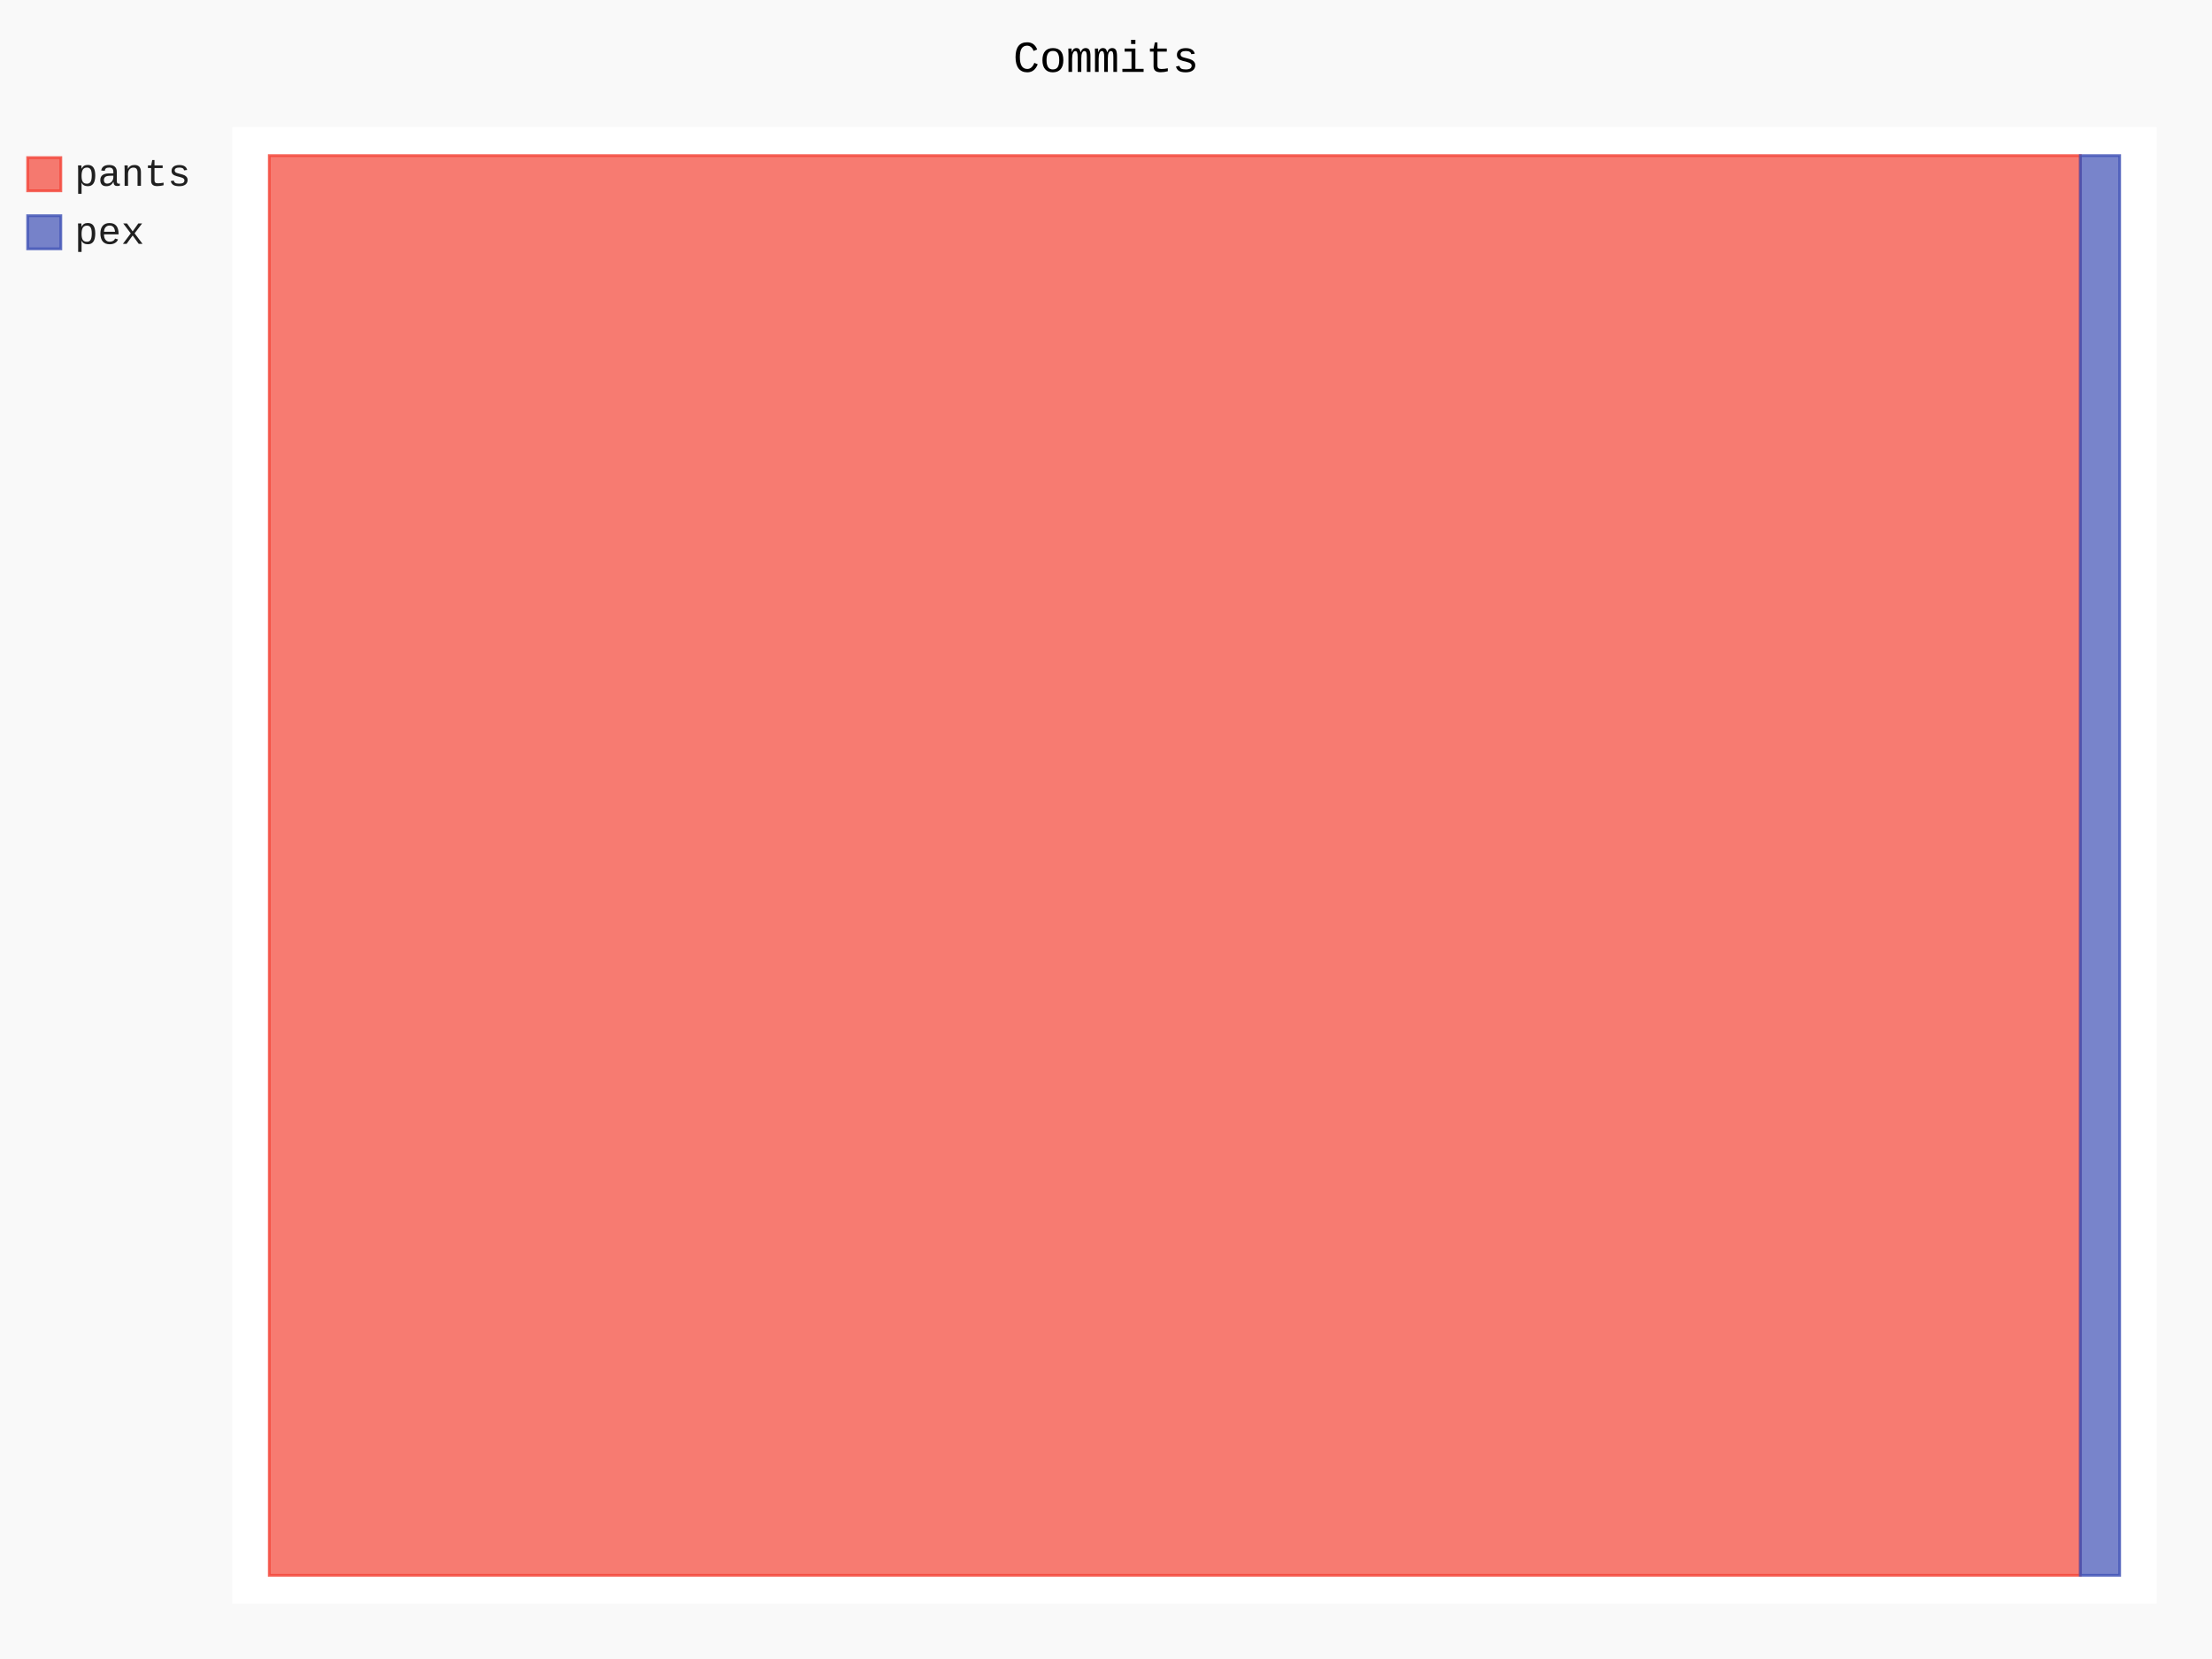
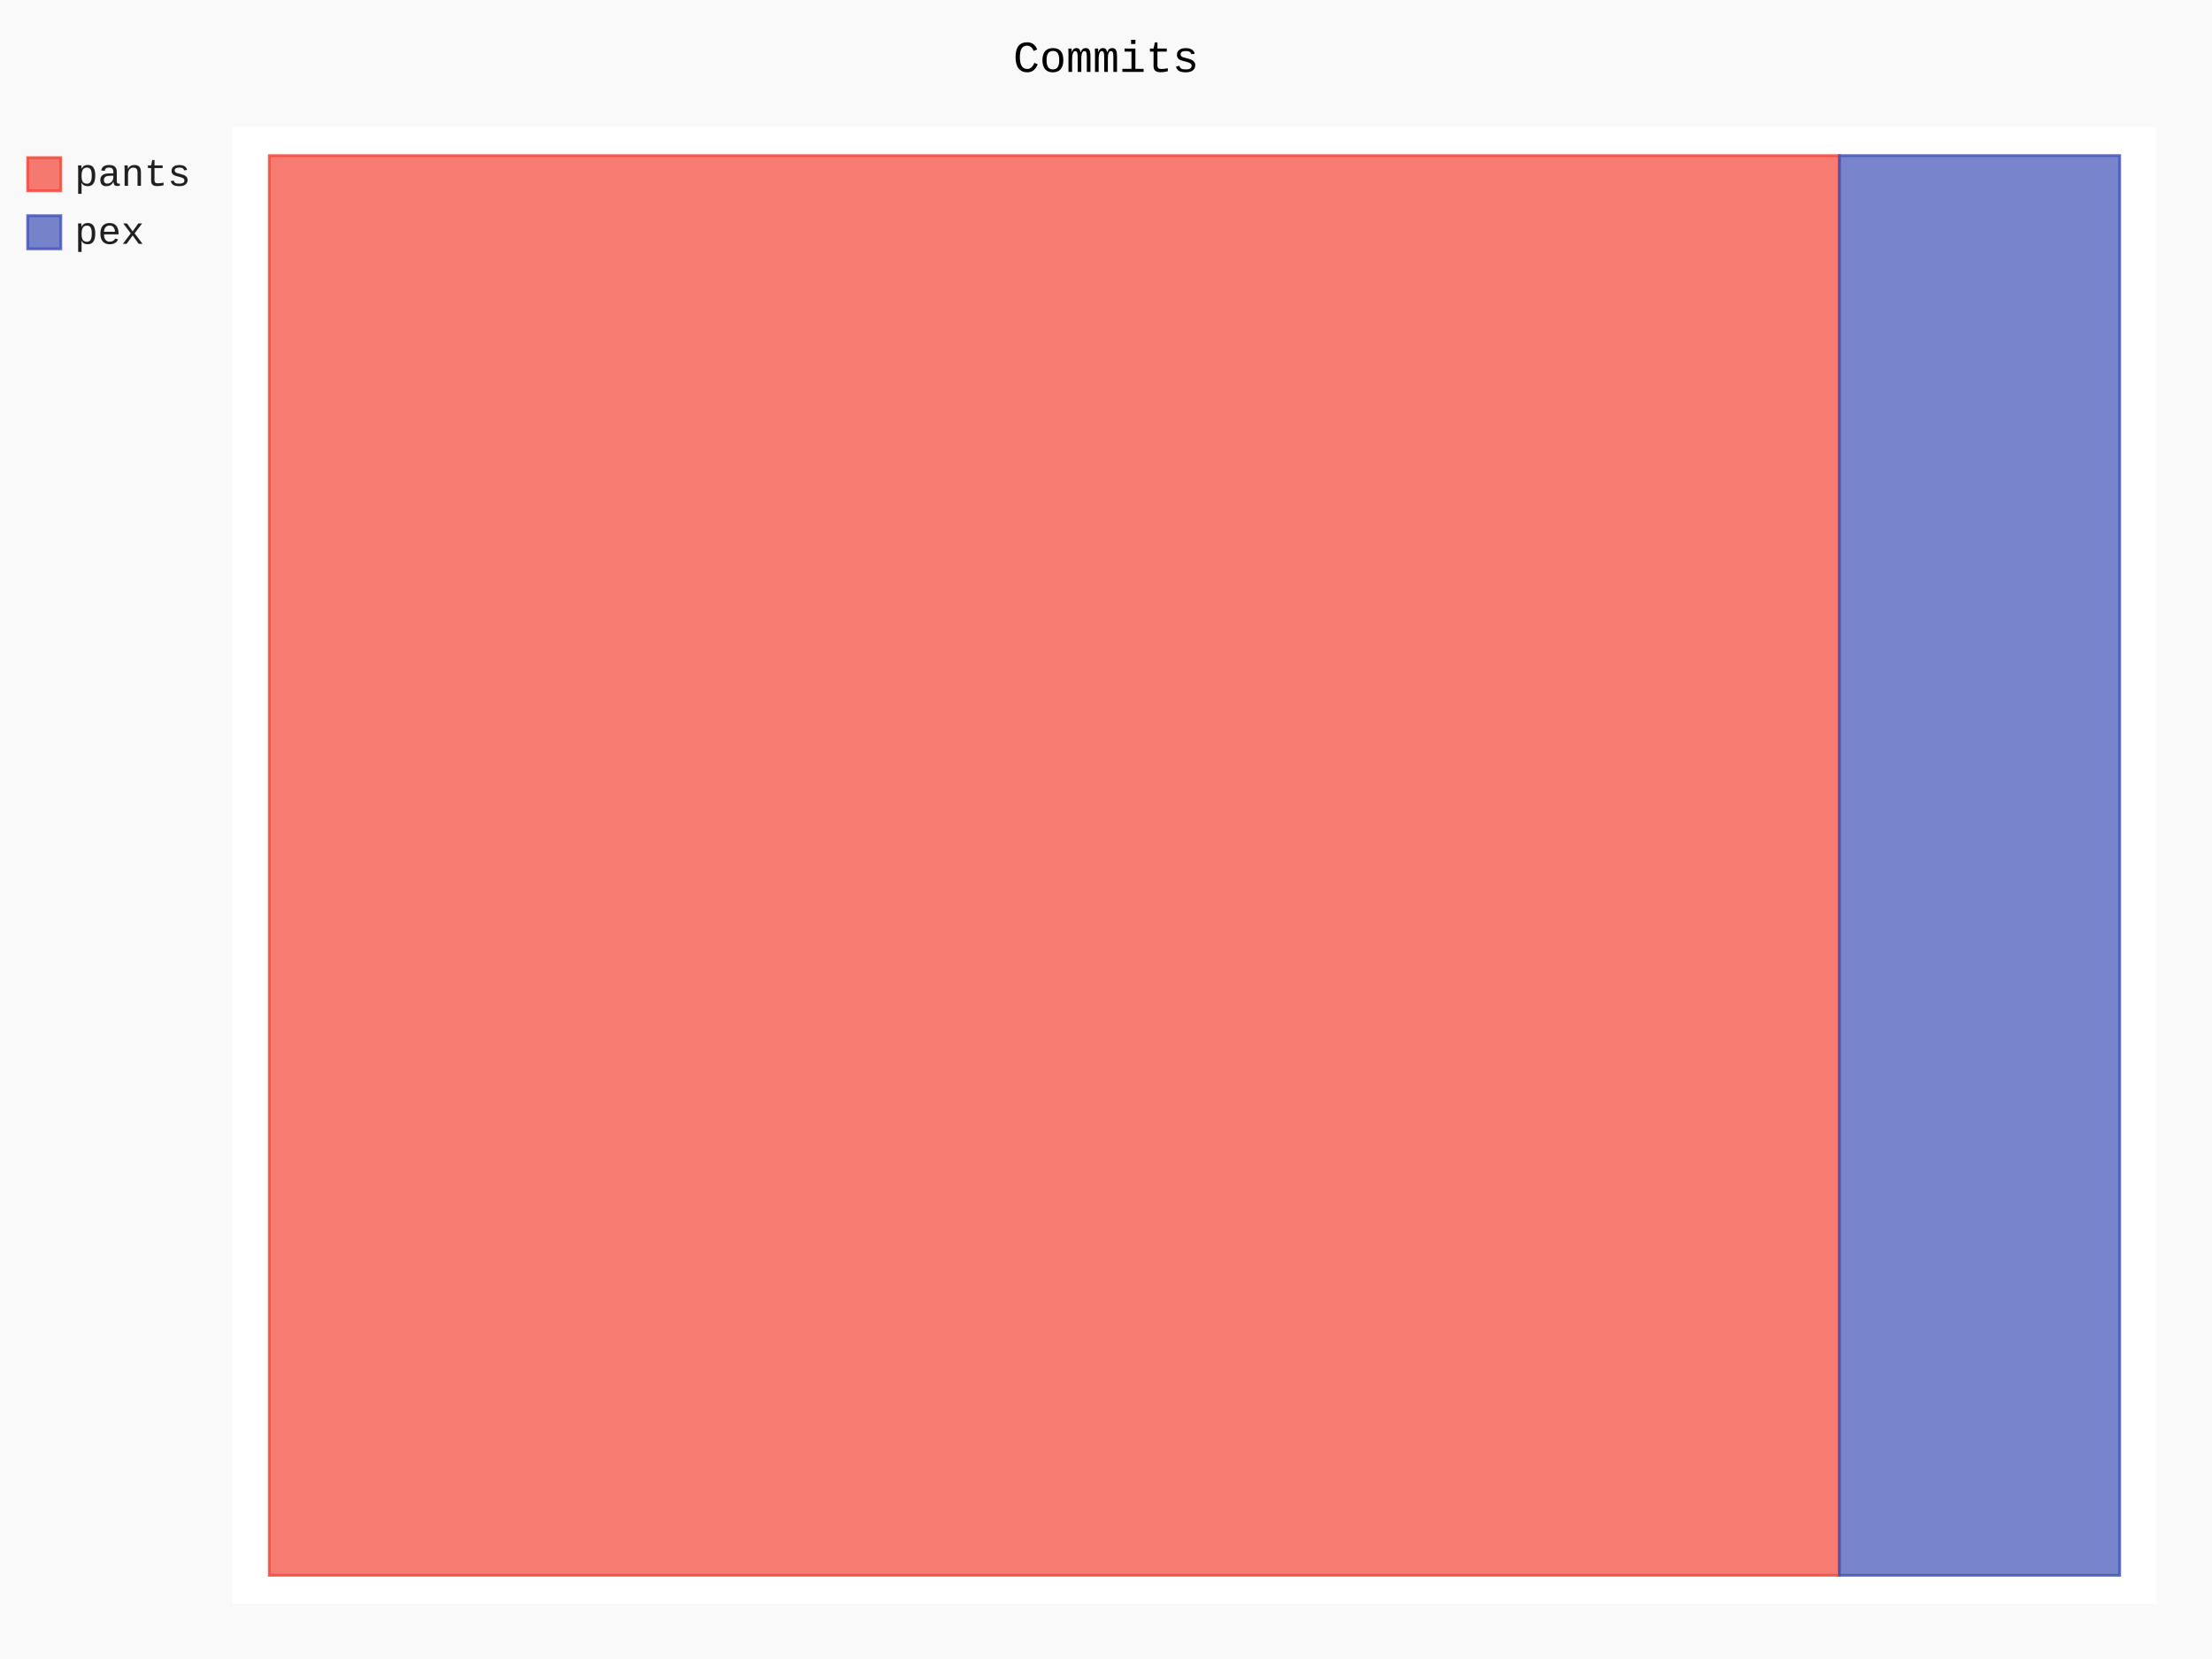
- <svg xmlns="http://www.w3.org/2000/svg" id="chart-49bdcdd6-0052-4bbd-872a-dffba33727fa" class="pygal-chart" viewBox="0 0 800 600">
+ <svg xmlns="http://www.w3.org/2000/svg" id="chart-4cd8979f-dc82-4106-b7dc-7a9d6b87e238" class="pygal-chart" viewBox="0 0 800 600">
  <defs>
-     <style type="text/css">#chart-49bdcdd6-0052-4bbd-872a-dffba33727fa{-webkit-user-select:none;-webkit-font-smoothing:antialiased;font-family:Consolas,"Liberation Mono",Menlo,Courier,monospace}#chart-49bdcdd6-0052-4bbd-872a-dffba33727fa .title{font-family:Consolas,"Liberation Mono",Menlo,Courier,monospace;font-size:16px}#chart-49bdcdd6-0052-4bbd-872a-dffba33727fa .legends .legend text{font-family:Consolas,"Liberation Mono",Menlo,Courier,monospace;font-size:14px}#chart-49bdcdd6-0052-4bbd-872a-dffba33727fa .axis text{font-family:Consolas,"Liberation Mono",Menlo,Courier,monospace;font-size:10px}#chart-49bdcdd6-0052-4bbd-872a-dffba33727fa .axis text.major{font-family:Consolas,"Liberation Mono",Menlo,Courier,monospace;font-size:10px}#chart-49bdcdd6-0052-4bbd-872a-dffba33727fa .text-overlay text.value{font-family:Consolas,"Liberation Mono",Menlo,Courier,monospace;font-size:16px}#chart-49bdcdd6-0052-4bbd-872a-dffba33727fa .text-overlay text.label{font-family:Consolas,"Liberation Mono",Menlo,Courier,monospace;font-size:10px}#chart-49bdcdd6-0052-4bbd-872a-dffba33727fa .tooltip{font-family:Consolas,"Liberation Mono",Menlo,Courier,monospace;font-size:14px}#chart-49bdcdd6-0052-4bbd-872a-dffba33727fa text.no_data{font-family:Consolas,"Liberation Mono",Menlo,Courier,monospace;font-size:64px}
- #chart-49bdcdd6-0052-4bbd-872a-dffba33727fa{background-color:rgba(249,249,249,1)}#chart-49bdcdd6-0052-4bbd-872a-dffba33727fa path,#chart-49bdcdd6-0052-4bbd-872a-dffba33727fa line,#chart-49bdcdd6-0052-4bbd-872a-dffba33727fa rect,#chart-49bdcdd6-0052-4bbd-872a-dffba33727fa circle{-webkit-transition:150ms;-moz-transition:150ms;transition:150ms}#chart-49bdcdd6-0052-4bbd-872a-dffba33727fa .graph &gt; .background{fill:rgba(249,249,249,1)}#chart-49bdcdd6-0052-4bbd-872a-dffba33727fa .plot &gt; .background{fill:rgba(255,255,255,1)}#chart-49bdcdd6-0052-4bbd-872a-dffba33727fa .graph{fill:rgba(0,0,0,.87)}#chart-49bdcdd6-0052-4bbd-872a-dffba33727fa text.no_data{fill:rgba(0,0,0,1)}#chart-49bdcdd6-0052-4bbd-872a-dffba33727fa .title{fill:rgba(0,0,0,1)}#chart-49bdcdd6-0052-4bbd-872a-dffba33727fa .legends .legend text{fill:rgba(0,0,0,.87)}#chart-49bdcdd6-0052-4bbd-872a-dffba33727fa .legends .legend:hover text{fill:rgba(0,0,0,1)}#chart-49bdcdd6-0052-4bbd-872a-dffba33727fa .axis .line{stroke:rgba(0,0,0,1)}#chart-49bdcdd6-0052-4bbd-872a-dffba33727fa .axis .guide.line{stroke:rgba(0,0,0,.54)}#chart-49bdcdd6-0052-4bbd-872a-dffba33727fa .axis .major.line{stroke:rgba(0,0,0,.87)}#chart-49bdcdd6-0052-4bbd-872a-dffba33727fa .axis text.major{fill:rgba(0,0,0,1)}#chart-49bdcdd6-0052-4bbd-872a-dffba33727fa .axis.y .guides:hover .guide.line,#chart-49bdcdd6-0052-4bbd-872a-dffba33727fa .line-graph .axis.x .guides:hover .guide.line,#chart-49bdcdd6-0052-4bbd-872a-dffba33727fa .stackedline-graph .axis.x .guides:hover .guide.line,#chart-49bdcdd6-0052-4bbd-872a-dffba33727fa .xy-graph .axis.x .guides:hover .guide.line{stroke:rgba(0,0,0,1)}#chart-49bdcdd6-0052-4bbd-872a-dffba33727fa .axis .guides:hover text{fill:rgba(0,0,0,1)}#chart-49bdcdd6-0052-4bbd-872a-dffba33727fa .reactive{fill-opacity:.7;stroke-opacity:.8;stroke-width:1}#chart-49bdcdd6-0052-4bbd-872a-dffba33727fa .ci{stroke:rgba(0,0,0,.87)}#chart-49bdcdd6-0052-4bbd-872a-dffba33727fa .reactive.active,#chart-49bdcdd6-0052-4bbd-872a-dffba33727fa .active .reactive{fill-opacity:.8;stroke-opacity:.9;stroke-width:4}#chart-49bdcdd6-0052-4bbd-872a-dffba33727fa .ci .reactive.active{stroke-width:1.5}#chart-49bdcdd6-0052-4bbd-872a-dffba33727fa .series text{fill:rgba(0,0,0,1)}#chart-49bdcdd6-0052-4bbd-872a-dffba33727fa .tooltip rect{fill:rgba(255,255,255,1);stroke:rgba(0,0,0,1);-webkit-transition:opacity 150ms;-moz-transition:opacity 150ms;transition:opacity 150ms}#chart-49bdcdd6-0052-4bbd-872a-dffba33727fa .tooltip .label{fill:rgba(0,0,0,.87)}#chart-49bdcdd6-0052-4bbd-872a-dffba33727fa .tooltip .label{fill:rgba(0,0,0,.87)}#chart-49bdcdd6-0052-4bbd-872a-dffba33727fa .tooltip .legend{font-size:.8em;fill:rgba(0,0,0,.54)}#chart-49bdcdd6-0052-4bbd-872a-dffba33727fa .tooltip .x_label{font-size:.6em;fill:rgba(0,0,0,1)}#chart-49bdcdd6-0052-4bbd-872a-dffba33727fa .tooltip .xlink{font-size:.5em;text-decoration:underline}#chart-49bdcdd6-0052-4bbd-872a-dffba33727fa .tooltip .value{font-size:1.5em}#chart-49bdcdd6-0052-4bbd-872a-dffba33727fa .bound{font-size:.5em}#chart-49bdcdd6-0052-4bbd-872a-dffba33727fa .max-value{font-size:.75em;fill:rgba(0,0,0,.54)}#chart-49bdcdd6-0052-4bbd-872a-dffba33727fa .map-element{fill:rgba(255,255,255,1);stroke:rgba(0,0,0,.54) !important}#chart-49bdcdd6-0052-4bbd-872a-dffba33727fa .map-element .reactive{fill-opacity:inherit;stroke-opacity:inherit}#chart-49bdcdd6-0052-4bbd-872a-dffba33727fa .color-0,#chart-49bdcdd6-0052-4bbd-872a-dffba33727fa .color-0 a:visited{stroke:#F44336;fill:#F44336}#chart-49bdcdd6-0052-4bbd-872a-dffba33727fa .color-1,#chart-49bdcdd6-0052-4bbd-872a-dffba33727fa .color-1 a:visited{stroke:#3F51B5;fill:#3F51B5}#chart-49bdcdd6-0052-4bbd-872a-dffba33727fa .text-overlay .color-0 text{fill:black}#chart-49bdcdd6-0052-4bbd-872a-dffba33727fa .text-overlay .color-1 text{fill:black}
- #chart-49bdcdd6-0052-4bbd-872a-dffba33727fa text.no_data{text-anchor:middle}#chart-49bdcdd6-0052-4bbd-872a-dffba33727fa .guide.line{fill:none}#chart-49bdcdd6-0052-4bbd-872a-dffba33727fa .centered{text-anchor:middle}#chart-49bdcdd6-0052-4bbd-872a-dffba33727fa .title{text-anchor:middle}#chart-49bdcdd6-0052-4bbd-872a-dffba33727fa .legends .legend text{fill-opacity:1}#chart-49bdcdd6-0052-4bbd-872a-dffba33727fa .axis.x text{text-anchor:middle}#chart-49bdcdd6-0052-4bbd-872a-dffba33727fa .axis.x:not(.web) text[transform]{text-anchor:start}#chart-49bdcdd6-0052-4bbd-872a-dffba33727fa .axis.x:not(.web) text[transform].backwards{text-anchor:end}#chart-49bdcdd6-0052-4bbd-872a-dffba33727fa .axis.y text{text-anchor:end}#chart-49bdcdd6-0052-4bbd-872a-dffba33727fa .axis.y text[transform].backwards{text-anchor:start}#chart-49bdcdd6-0052-4bbd-872a-dffba33727fa .axis.y2 text{text-anchor:start}#chart-49bdcdd6-0052-4bbd-872a-dffba33727fa .axis.y2 text[transform].backwards{text-anchor:end}#chart-49bdcdd6-0052-4bbd-872a-dffba33727fa .axis .guide.line{stroke-dasharray:4,4;stroke:black}#chart-49bdcdd6-0052-4bbd-872a-dffba33727fa .axis .major.guide.line{stroke-dasharray:6,6;stroke:black}#chart-49bdcdd6-0052-4bbd-872a-dffba33727fa .horizontal .axis.y .guide.line,#chart-49bdcdd6-0052-4bbd-872a-dffba33727fa .horizontal .axis.y2 .guide.line,#chart-49bdcdd6-0052-4bbd-872a-dffba33727fa .vertical .axis.x .guide.line{opacity:0}#chart-49bdcdd6-0052-4bbd-872a-dffba33727fa .horizontal .axis.always_show .guide.line,#chart-49bdcdd6-0052-4bbd-872a-dffba33727fa .vertical .axis.always_show .guide.line{opacity:1 !important}#chart-49bdcdd6-0052-4bbd-872a-dffba33727fa .axis.y .guides:hover .guide.line,#chart-49bdcdd6-0052-4bbd-872a-dffba33727fa .axis.y2 .guides:hover .guide.line,#chart-49bdcdd6-0052-4bbd-872a-dffba33727fa .axis.x .guides:hover .guide.line{opacity:1}#chart-49bdcdd6-0052-4bbd-872a-dffba33727fa .axis .guides:hover text{opacity:1}#chart-49bdcdd6-0052-4bbd-872a-dffba33727fa .nofill{fill:none}#chart-49bdcdd6-0052-4bbd-872a-dffba33727fa .subtle-fill{fill-opacity:.2}#chart-49bdcdd6-0052-4bbd-872a-dffba33727fa .dot{stroke-width:1px;fill-opacity:1;stroke-opacity:1}#chart-49bdcdd6-0052-4bbd-872a-dffba33727fa .dot.active{stroke-width:5px}#chart-49bdcdd6-0052-4bbd-872a-dffba33727fa .dot.negative{fill:transparent}#chart-49bdcdd6-0052-4bbd-872a-dffba33727fa text,#chart-49bdcdd6-0052-4bbd-872a-dffba33727fa tspan{stroke:none !important}#chart-49bdcdd6-0052-4bbd-872a-dffba33727fa .series text.active{opacity:1}#chart-49bdcdd6-0052-4bbd-872a-dffba33727fa .tooltip rect{fill-opacity:.95;stroke-width:.5}#chart-49bdcdd6-0052-4bbd-872a-dffba33727fa .tooltip text{fill-opacity:1}#chart-49bdcdd6-0052-4bbd-872a-dffba33727fa .showable{visibility:hidden}#chart-49bdcdd6-0052-4bbd-872a-dffba33727fa .showable.shown{visibility:visible}#chart-49bdcdd6-0052-4bbd-872a-dffba33727fa .gauge-background{fill:rgba(229,229,229,1);stroke:none}#chart-49bdcdd6-0052-4bbd-872a-dffba33727fa .bg-lines{stroke:rgba(249,249,249,1);stroke-width:2px}</style>
+     <style type="text/css">#chart-4cd8979f-dc82-4106-b7dc-7a9d6b87e238{-webkit-user-select:none;-webkit-font-smoothing:antialiased;font-family:Consolas,"Liberation Mono",Menlo,Courier,monospace}#chart-4cd8979f-dc82-4106-b7dc-7a9d6b87e238 .title{font-family:Consolas,"Liberation Mono",Menlo,Courier,monospace;font-size:16px}#chart-4cd8979f-dc82-4106-b7dc-7a9d6b87e238 .legends .legend text{font-family:Consolas,"Liberation Mono",Menlo,Courier,monospace;font-size:14px}#chart-4cd8979f-dc82-4106-b7dc-7a9d6b87e238 .axis text{font-family:Consolas,"Liberation Mono",Menlo,Courier,monospace;font-size:10px}#chart-4cd8979f-dc82-4106-b7dc-7a9d6b87e238 .axis text.major{font-family:Consolas,"Liberation Mono",Menlo,Courier,monospace;font-size:10px}#chart-4cd8979f-dc82-4106-b7dc-7a9d6b87e238 .text-overlay text.value{font-family:Consolas,"Liberation Mono",Menlo,Courier,monospace;font-size:16px}#chart-4cd8979f-dc82-4106-b7dc-7a9d6b87e238 .text-overlay text.label{font-family:Consolas,"Liberation Mono",Menlo,Courier,monospace;font-size:10px}#chart-4cd8979f-dc82-4106-b7dc-7a9d6b87e238 .tooltip{font-family:Consolas,"Liberation Mono",Menlo,Courier,monospace;font-size:14px}#chart-4cd8979f-dc82-4106-b7dc-7a9d6b87e238 text.no_data{font-family:Consolas,"Liberation Mono",Menlo,Courier,monospace;font-size:64px}
+ #chart-4cd8979f-dc82-4106-b7dc-7a9d6b87e238{background-color:rgba(249,249,249,1)}#chart-4cd8979f-dc82-4106-b7dc-7a9d6b87e238 path,#chart-4cd8979f-dc82-4106-b7dc-7a9d6b87e238 line,#chart-4cd8979f-dc82-4106-b7dc-7a9d6b87e238 rect,#chart-4cd8979f-dc82-4106-b7dc-7a9d6b87e238 circle{-webkit-transition:150ms;-moz-transition:150ms;transition:150ms}#chart-4cd8979f-dc82-4106-b7dc-7a9d6b87e238 .graph &gt; .background{fill:rgba(249,249,249,1)}#chart-4cd8979f-dc82-4106-b7dc-7a9d6b87e238 .plot &gt; .background{fill:rgba(255,255,255,1)}#chart-4cd8979f-dc82-4106-b7dc-7a9d6b87e238 .graph{fill:rgba(0,0,0,.87)}#chart-4cd8979f-dc82-4106-b7dc-7a9d6b87e238 text.no_data{fill:rgba(0,0,0,1)}#chart-4cd8979f-dc82-4106-b7dc-7a9d6b87e238 .title{fill:rgba(0,0,0,1)}#chart-4cd8979f-dc82-4106-b7dc-7a9d6b87e238 .legends .legend text{fill:rgba(0,0,0,.87)}#chart-4cd8979f-dc82-4106-b7dc-7a9d6b87e238 .legends .legend:hover text{fill:rgba(0,0,0,1)}#chart-4cd8979f-dc82-4106-b7dc-7a9d6b87e238 .axis .line{stroke:rgba(0,0,0,1)}#chart-4cd8979f-dc82-4106-b7dc-7a9d6b87e238 .axis .guide.line{stroke:rgba(0,0,0,.54)}#chart-4cd8979f-dc82-4106-b7dc-7a9d6b87e238 .axis .major.line{stroke:rgba(0,0,0,.87)}#chart-4cd8979f-dc82-4106-b7dc-7a9d6b87e238 .axis text.major{fill:rgba(0,0,0,1)}#chart-4cd8979f-dc82-4106-b7dc-7a9d6b87e238 .axis.y .guides:hover .guide.line,#chart-4cd8979f-dc82-4106-b7dc-7a9d6b87e238 .line-graph .axis.x .guides:hover .guide.line,#chart-4cd8979f-dc82-4106-b7dc-7a9d6b87e238 .stackedline-graph .axis.x .guides:hover .guide.line,#chart-4cd8979f-dc82-4106-b7dc-7a9d6b87e238 .xy-graph .axis.x .guides:hover .guide.line{stroke:rgba(0,0,0,1)}#chart-4cd8979f-dc82-4106-b7dc-7a9d6b87e238 .axis .guides:hover text{fill:rgba(0,0,0,1)}#chart-4cd8979f-dc82-4106-b7dc-7a9d6b87e238 .reactive{fill-opacity:.7;stroke-opacity:.8;stroke-width:1}#chart-4cd8979f-dc82-4106-b7dc-7a9d6b87e238 .ci{stroke:rgba(0,0,0,.87)}#chart-4cd8979f-dc82-4106-b7dc-7a9d6b87e238 .reactive.active,#chart-4cd8979f-dc82-4106-b7dc-7a9d6b87e238 .active .reactive{fill-opacity:.8;stroke-opacity:.9;stroke-width:4}#chart-4cd8979f-dc82-4106-b7dc-7a9d6b87e238 .ci .reactive.active{stroke-width:1.5}#chart-4cd8979f-dc82-4106-b7dc-7a9d6b87e238 .series text{fill:rgba(0,0,0,1)}#chart-4cd8979f-dc82-4106-b7dc-7a9d6b87e238 .tooltip rect{fill:rgba(255,255,255,1);stroke:rgba(0,0,0,1);-webkit-transition:opacity 150ms;-moz-transition:opacity 150ms;transition:opacity 150ms}#chart-4cd8979f-dc82-4106-b7dc-7a9d6b87e238 .tooltip .label{fill:rgba(0,0,0,.87)}#chart-4cd8979f-dc82-4106-b7dc-7a9d6b87e238 .tooltip .label{fill:rgba(0,0,0,.87)}#chart-4cd8979f-dc82-4106-b7dc-7a9d6b87e238 .tooltip .legend{font-size:.8em;fill:rgba(0,0,0,.54)}#chart-4cd8979f-dc82-4106-b7dc-7a9d6b87e238 .tooltip .x_label{font-size:.6em;fill:rgba(0,0,0,1)}#chart-4cd8979f-dc82-4106-b7dc-7a9d6b87e238 .tooltip .xlink{font-size:.5em;text-decoration:underline}#chart-4cd8979f-dc82-4106-b7dc-7a9d6b87e238 .tooltip .value{font-size:1.5em}#chart-4cd8979f-dc82-4106-b7dc-7a9d6b87e238 .bound{font-size:.5em}#chart-4cd8979f-dc82-4106-b7dc-7a9d6b87e238 .max-value{font-size:.75em;fill:rgba(0,0,0,.54)}#chart-4cd8979f-dc82-4106-b7dc-7a9d6b87e238 .map-element{fill:rgba(255,255,255,1);stroke:rgba(0,0,0,.54) !important}#chart-4cd8979f-dc82-4106-b7dc-7a9d6b87e238 .map-element .reactive{fill-opacity:inherit;stroke-opacity:inherit}#chart-4cd8979f-dc82-4106-b7dc-7a9d6b87e238 .color-0,#chart-4cd8979f-dc82-4106-b7dc-7a9d6b87e238 .color-0 a:visited{stroke:#F44336;fill:#F44336}#chart-4cd8979f-dc82-4106-b7dc-7a9d6b87e238 .color-1,#chart-4cd8979f-dc82-4106-b7dc-7a9d6b87e238 .color-1 a:visited{stroke:#3F51B5;fill:#3F51B5}#chart-4cd8979f-dc82-4106-b7dc-7a9d6b87e238 .text-overlay .color-0 text{fill:black}#chart-4cd8979f-dc82-4106-b7dc-7a9d6b87e238 .text-overlay .color-1 text{fill:black}
+ #chart-4cd8979f-dc82-4106-b7dc-7a9d6b87e238 text.no_data{text-anchor:middle}#chart-4cd8979f-dc82-4106-b7dc-7a9d6b87e238 .guide.line{fill:none}#chart-4cd8979f-dc82-4106-b7dc-7a9d6b87e238 .centered{text-anchor:middle}#chart-4cd8979f-dc82-4106-b7dc-7a9d6b87e238 .title{text-anchor:middle}#chart-4cd8979f-dc82-4106-b7dc-7a9d6b87e238 .legends .legend text{fill-opacity:1}#chart-4cd8979f-dc82-4106-b7dc-7a9d6b87e238 .axis.x text{text-anchor:middle}#chart-4cd8979f-dc82-4106-b7dc-7a9d6b87e238 .axis.x:not(.web) text[transform]{text-anchor:start}#chart-4cd8979f-dc82-4106-b7dc-7a9d6b87e238 .axis.x:not(.web) text[transform].backwards{text-anchor:end}#chart-4cd8979f-dc82-4106-b7dc-7a9d6b87e238 .axis.y text{text-anchor:end}#chart-4cd8979f-dc82-4106-b7dc-7a9d6b87e238 .axis.y text[transform].backwards{text-anchor:start}#chart-4cd8979f-dc82-4106-b7dc-7a9d6b87e238 .axis.y2 text{text-anchor:start}#chart-4cd8979f-dc82-4106-b7dc-7a9d6b87e238 .axis.y2 text[transform].backwards{text-anchor:end}#chart-4cd8979f-dc82-4106-b7dc-7a9d6b87e238 .axis .guide.line{stroke-dasharray:4,4;stroke:black}#chart-4cd8979f-dc82-4106-b7dc-7a9d6b87e238 .axis .major.guide.line{stroke-dasharray:6,6;stroke:black}#chart-4cd8979f-dc82-4106-b7dc-7a9d6b87e238 .horizontal .axis.y .guide.line,#chart-4cd8979f-dc82-4106-b7dc-7a9d6b87e238 .horizontal .axis.y2 .guide.line,#chart-4cd8979f-dc82-4106-b7dc-7a9d6b87e238 .vertical .axis.x .guide.line{opacity:0}#chart-4cd8979f-dc82-4106-b7dc-7a9d6b87e238 .horizontal .axis.always_show .guide.line,#chart-4cd8979f-dc82-4106-b7dc-7a9d6b87e238 .vertical .axis.always_show .guide.line{opacity:1 !important}#chart-4cd8979f-dc82-4106-b7dc-7a9d6b87e238 .axis.y .guides:hover .guide.line,#chart-4cd8979f-dc82-4106-b7dc-7a9d6b87e238 .axis.y2 .guides:hover .guide.line,#chart-4cd8979f-dc82-4106-b7dc-7a9d6b87e238 .axis.x .guides:hover .guide.line{opacity:1}#chart-4cd8979f-dc82-4106-b7dc-7a9d6b87e238 .axis .guides:hover text{opacity:1}#chart-4cd8979f-dc82-4106-b7dc-7a9d6b87e238 .nofill{fill:none}#chart-4cd8979f-dc82-4106-b7dc-7a9d6b87e238 .subtle-fill{fill-opacity:.2}#chart-4cd8979f-dc82-4106-b7dc-7a9d6b87e238 .dot{stroke-width:1px;fill-opacity:1;stroke-opacity:1}#chart-4cd8979f-dc82-4106-b7dc-7a9d6b87e238 .dot.active{stroke-width:5px}#chart-4cd8979f-dc82-4106-b7dc-7a9d6b87e238 .dot.negative{fill:transparent}#chart-4cd8979f-dc82-4106-b7dc-7a9d6b87e238 text,#chart-4cd8979f-dc82-4106-b7dc-7a9d6b87e238 tspan{stroke:none !important}#chart-4cd8979f-dc82-4106-b7dc-7a9d6b87e238 .series text.active{opacity:1}#chart-4cd8979f-dc82-4106-b7dc-7a9d6b87e238 .tooltip rect{fill-opacity:.95;stroke-width:.5}#chart-4cd8979f-dc82-4106-b7dc-7a9d6b87e238 .tooltip text{fill-opacity:1}#chart-4cd8979f-dc82-4106-b7dc-7a9d6b87e238 .showable{visibility:hidden}#chart-4cd8979f-dc82-4106-b7dc-7a9d6b87e238 .showable.shown{visibility:visible}#chart-4cd8979f-dc82-4106-b7dc-7a9d6b87e238 .gauge-background{fill:rgba(229,229,229,1);stroke:none}#chart-4cd8979f-dc82-4106-b7dc-7a9d6b87e238 .bg-lines{stroke:rgba(249,249,249,1);stroke-width:2px}</style>
  </defs>
  <g class="graph treemap-graph vertical">
    <rect x="0" y="0" width="800" height="600" class="background" />
    <g transform="translate(84, 46)" class="plot">
      <rect x="0" y="0" width="696.0" height="534" class="background" />
      <g class="series serie-0 color-0">
        <g class="rects">
          <g class="rect">
-             <rect x="13.385" y="10.269" width="654.992" height="513.462" class="rect reactive tooltip-trigger" />
+             <rect x="13.385" y="10.269" width="567.832" height="513.462" class="rect reactive tooltip-trigger" />
          </g>
        </g>
      </g>
      <g class="series serie-1 color-1">
        <g class="rects">
          <g class="rect">
-             <rect x="668.376" y="10.269" width="14.239" height="513.462" class="rect reactive tooltip-trigger" />
+             <rect x="581.217" y="10.269" width="101.399" height="513.462" class="rect reactive tooltip-trigger" />
          </g>
        </g>
      </g>
    </g>
    <g class="titles">
      <text x="400.0" y="26" class="title plot_title">Commits</text>
    </g>
    <g transform="translate(84, 46)" class="plot overlay">
      <g class="series serie-0 color-0" />
      <g class="series serie-1 color-1" />
    </g>
    <g transform="translate(84, 46)" class="plot text-overlay">
      <g class="series serie-0 color-0" />
      <g class="series serie-1 color-1" />
    </g>
    <g transform="translate(84, 46)" class="plot tooltip-overlay">
      <g transform="translate(0 0)" style="opacity: 0" class="tooltip">
        <rect rx="0" ry="0" width="0" height="0" class="tooltip-box" />
        <g class="text" />
      </g>
    </g>
    <g transform="translate(10, 56)" class="legends">
      <g id="activate-serie-0" class="legend reactive activate-serie">
        <rect x="0.0" y="1.0" width="12" height="12" class="color-0 reactive" />
        <text x="17.0" y="11.2">pants</text>
      </g>
      <g id="activate-serie-1" class="legend reactive activate-serie">
        <rect x="0.0" y="22.0" width="12" height="12" class="color-1 reactive" />
        <text x="17.0" y="32.2">pex</text>
      </g>
    </g>
    <g transform="translate(790, 56)" class="legends" />
  </g>
</svg>
